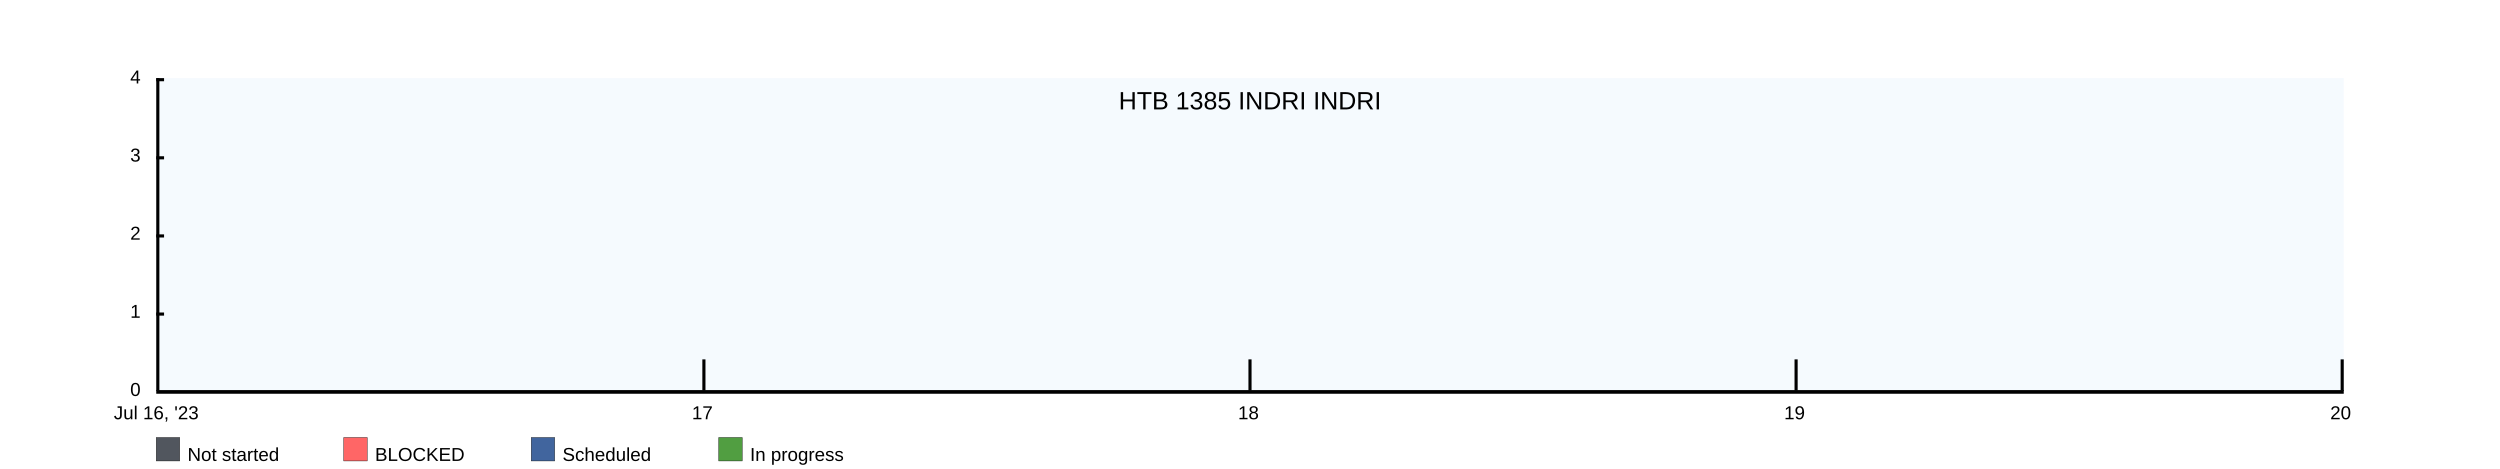
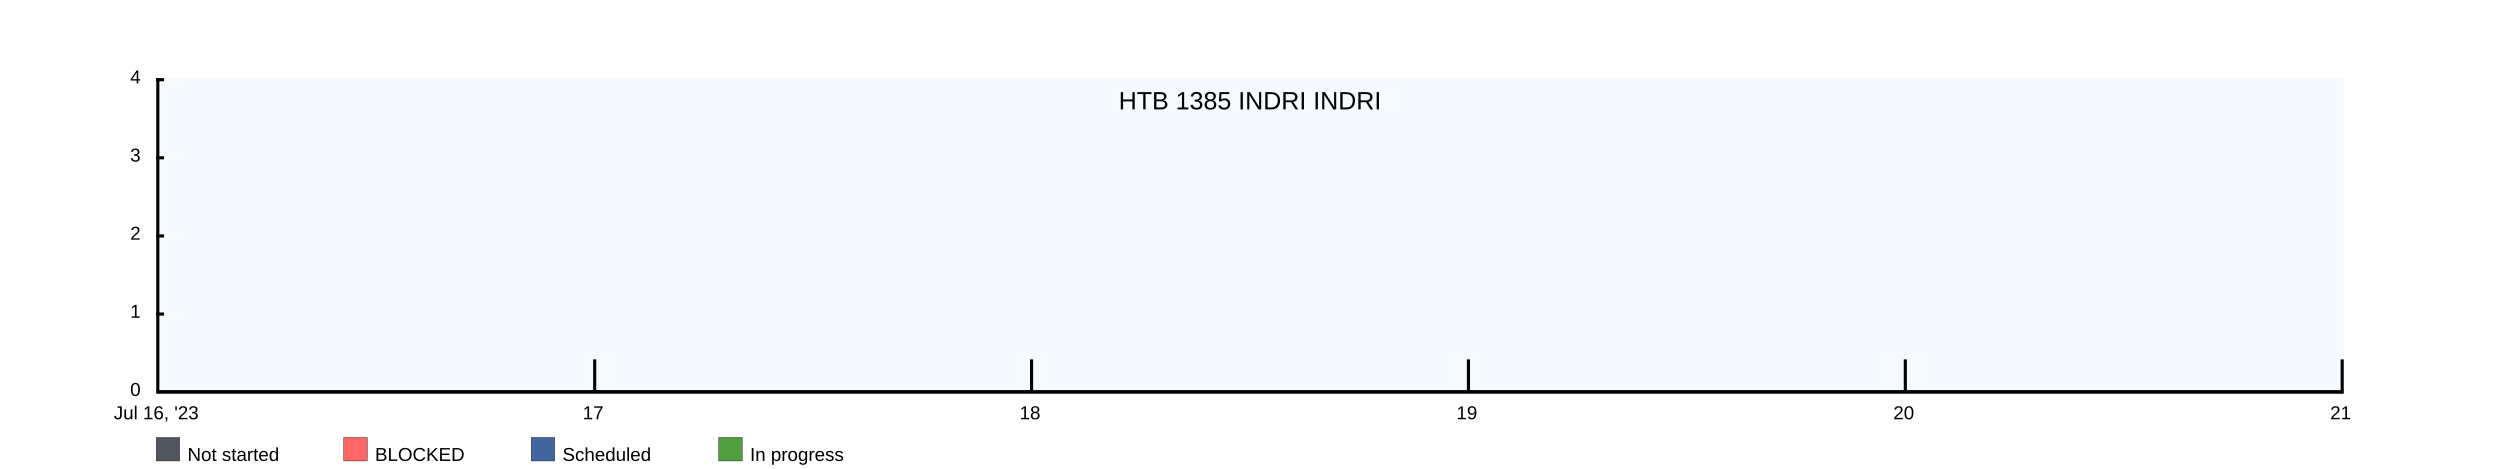
<svg xmlns="http://www.w3.org/2000/svg" width="1600" height="300">
  <rect x="100" y="50" width="1400" height="200" fill="rgba(221, 239, 250, .3)" />
  <clipPath id="theGraph">
    <rect x="100" y="50" width="1400" height="200" fill="black" />
  </clipPath>
  <rect x="100" y="280" width="15" height="15" fill="#51565E" stroke="black" stroke-width="0.25" />
  <text x="120" y="295" font-family="Arial" font-size="12" fill="black">Not started</text>
  <rect x="220" y="280" width="15" height="15" fill="#FF6666" stroke="black" stroke-width="0.25" />
  <text x="240" y="295" font-family="Arial" font-size="12" fill="black">BLOCKED</text>
  <rect x="340" y="280" width="15" height="15" fill="#41659E" stroke="black" stroke-width="0.25" />
  <text x="360" y="295" font-family="Arial" font-size="12" fill="black">Scheduled</text>
  <rect x="460" y="280" width="15" height="15" fill="#519E41" stroke="black" stroke-width="0.25" />
  <text x="480" y="295" font-family="Arial" font-size="12" fill="black">In progress</text>
-   <path d="M 100 250 M 100 250 C 100 250 450 250 450 250 C 450 250 800 250 800 250 C 800 250 1150 250 1150 250 C 1150 250 1500 250 1500 250 C 1500 250 1500 250 1500 250 C 1500 250 100 250 100 250 Z" fill="#519E41" stroke="black" stroke-width="0.25" />
-   <path d="M 100 250 M 100 250 C 100 250 450 250 450 250 C 450 250 800 250 800 250 C 800 250 1150 250 1150 250 C 1150 250 1500 250 1500 250 C 1500 250 1500 250 1500 250 C 1500 250 100 250 100 250 Z" fill="#41659E" stroke="black" stroke-width="0.25" />
-   <path d="M 100 250 M 100 250 C 100 250 450 250 450 250 C 450 250 800 250 800 250 C 800 250 1150 250 1150 250 C 1150 250 1500 250 1500 250 C 1500 250 1500 250 1500 250 C 1500 250 100 250 100 250 Z" fill="#FF6666" stroke="black" stroke-width="0.25" />
-   <path d="M 100 250 M 100 250 C 100 250 450 250 450 250 C 450 250 800 250 800 250 C 800 250 1150 250 1150 250 C 1150 250 1500 250 1500 250 C 1500 250 1500 250 1500 250 C 1500 250 100 250 100 250 Z" fill="#51565E" stroke="black" stroke-width="0.25" />
+   <path d="M 100 250 M 100 250 C 100 250 380 250 380 250 C 380 250 660 250 660 250 C 660 250 940 250 940 250 C 940 250 1220 250 1220 250 C 1220 250 1500 250 1500 250 C 1500 250 1500 250 1500 250 C 1500 250 100 250 100 250 Z" fill="#519E41" stroke="black" stroke-width="0.25" />
+   <path d="M 100 250 M 100 250 C 100 250 380 250 380 250 C 380 250 660 250 660 250 C 660 250 940 250 940 250 C 940 250 1220 250 1220 250 C 1220 250 1500 250 1500 250 C 1500 250 1500 250 1500 250 C 1500 250 100 250 100 250 Z" fill="#41659E" stroke="black" stroke-width="0.25" />
+   <path d="M 100 250 M 100 250 C 100 250 380 250 380 250 C 380 250 660 250 660 250 C 660 250 940 250 940 250 C 940 250 1220 250 1220 250 C 1220 250 1500 250 1500 250 C 1500 250 1500 250 1500 250 C 1500 250 100 250 100 250 Z" fill="#FF6666" stroke="black" stroke-width="0.25" />
+   <path d="M 100 250 M 100 250 C 100 250 380 250 380 250 C 380 250 660 250 660 250 C 660 250 940 250 940 250 C 940 250 1220 250 1220 250 C 1220 250 1500 250 1500 250 C 1500 250 1500 250 1500 250 C 1500 250 100 250 100 250 Z" fill="#51565E" stroke="black" stroke-width="0.25" />
  <text x="800" y="70" font-family="Arial" font-size="16" fill="black" text-anchor="middle" alignment-baseline="middle">HTB 1385 INDRI INDRI</text>
  <rect x="100" y="250" width="1400" height="2" fill="black" />
  <rect x="100" y="50" width="5" height="2" fill="black" />
  <rect x="100" y="100" width="5" height="2" fill="black" />
  <rect x="100" y="150" width="5" height="2" fill="black" />
  <rect x="100" y="200" width="5" height="2" fill="black" />
  <text x="90" y="50" font-family="Arial" font-size="12" fill="black" text-anchor="end" dominant-baseline="middle">4</text>
  <text x="90" y="100" font-family="Arial" font-size="12" fill="black" text-anchor="end" dominant-baseline="middle">3</text>
  <text x="90" y="150" font-family="Arial" font-size="12" fill="black" text-anchor="end" dominant-baseline="middle">2</text>
  <text x="90" y="200" font-family="Arial" font-size="12" fill="black" text-anchor="end" dominant-baseline="middle">1</text>
  <text x="90" y="250" font-family="Arial" font-size="12" fill="black" text-anchor="end" dominant-baseline="middle">0</text>
  <text x="100" y="260" font-family="Arial" fill="black" text-anchor="middle" dominant-baseline="hanging">Jul 16, '23</text>
-   <text x="449.5" y="260" font-family="Arial" fill="black" text-anchor="middle" dominant-baseline="hanging">17</text>
-   <text x="799" y="260" font-family="Arial" fill="black" text-anchor="middle" dominant-baseline="hanging">18</text>
-   <text x="1148.5" y="260" font-family="Arial" fill="black" text-anchor="middle" dominant-baseline="hanging">19</text>
-   <text x="1498" y="260" font-family="Arial" fill="black" text-anchor="middle" dominant-baseline="hanging">20</text>
+   <text x="379.6" y="260" font-family="Arial" fill="black" text-anchor="middle" dominant-baseline="hanging">17</text>
+   <text x="659.2" y="260" font-family="Arial" fill="black" text-anchor="middle" dominant-baseline="hanging">18</text>
+   <text x="938.8" y="260" font-family="Arial" fill="black" text-anchor="middle" dominant-baseline="hanging">19</text>
+   <text x="1218.4" y="260" font-family="Arial" fill="black" text-anchor="middle" dominant-baseline="hanging">20</text>
+   <text x="1498" y="260" font-family="Arial" fill="black" text-anchor="middle" dominant-baseline="hanging">21</text>
  <rect x="100" y="50" width="2" height="200" fill="black" />
-   <rect x="449.5" y="230" width="2" height="20" fill="black" />
-   <rect x="799" y="230" width="2" height="20" fill="black" />
-   <rect x="1148.5" y="230" width="2" height="20" fill="black" />
+   <rect x="379.6" y="230" width="2" height="20" fill="black" />
+   <rect x="659.2" y="230" width="2" height="20" fill="black" />
+   <rect x="938.8" y="230" width="2" height="20" fill="black" />
+   <rect x="1218.4" y="230" width="2" height="20" fill="black" />
  <rect x="1498" y="230" width="2" height="20" fill="black" />
</svg>
